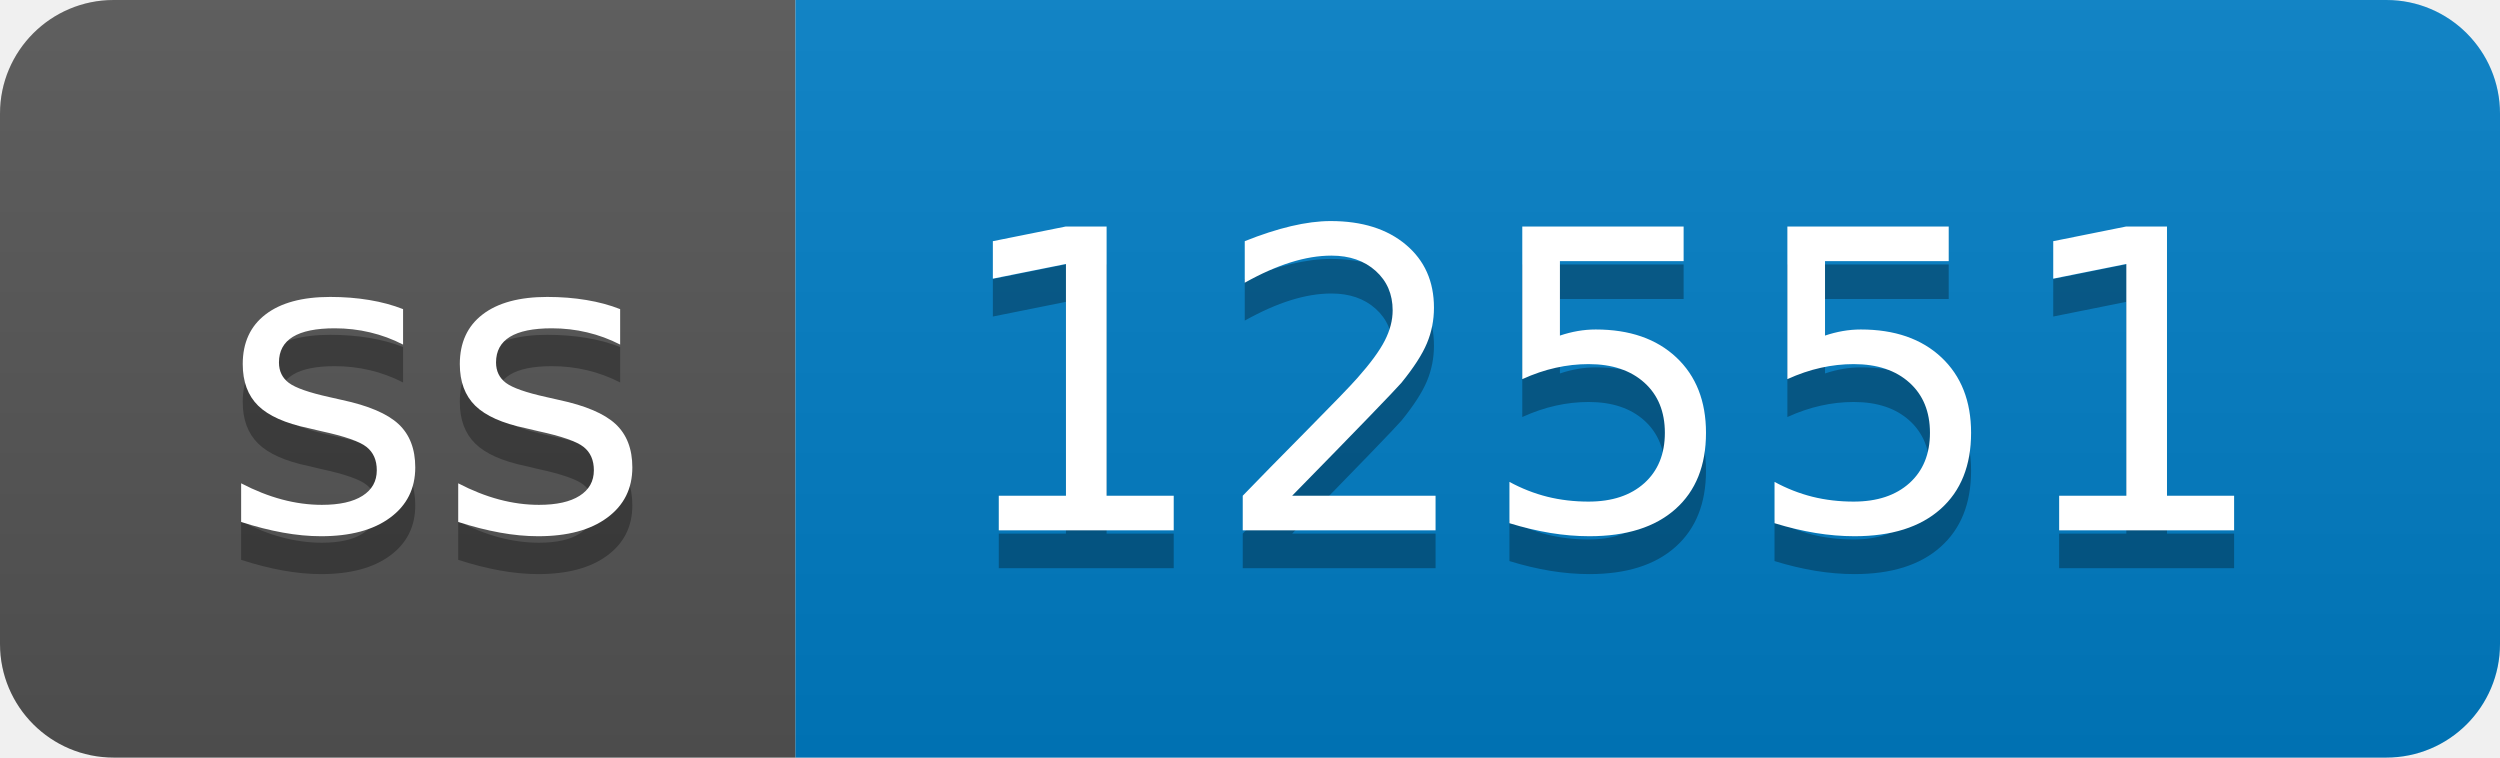
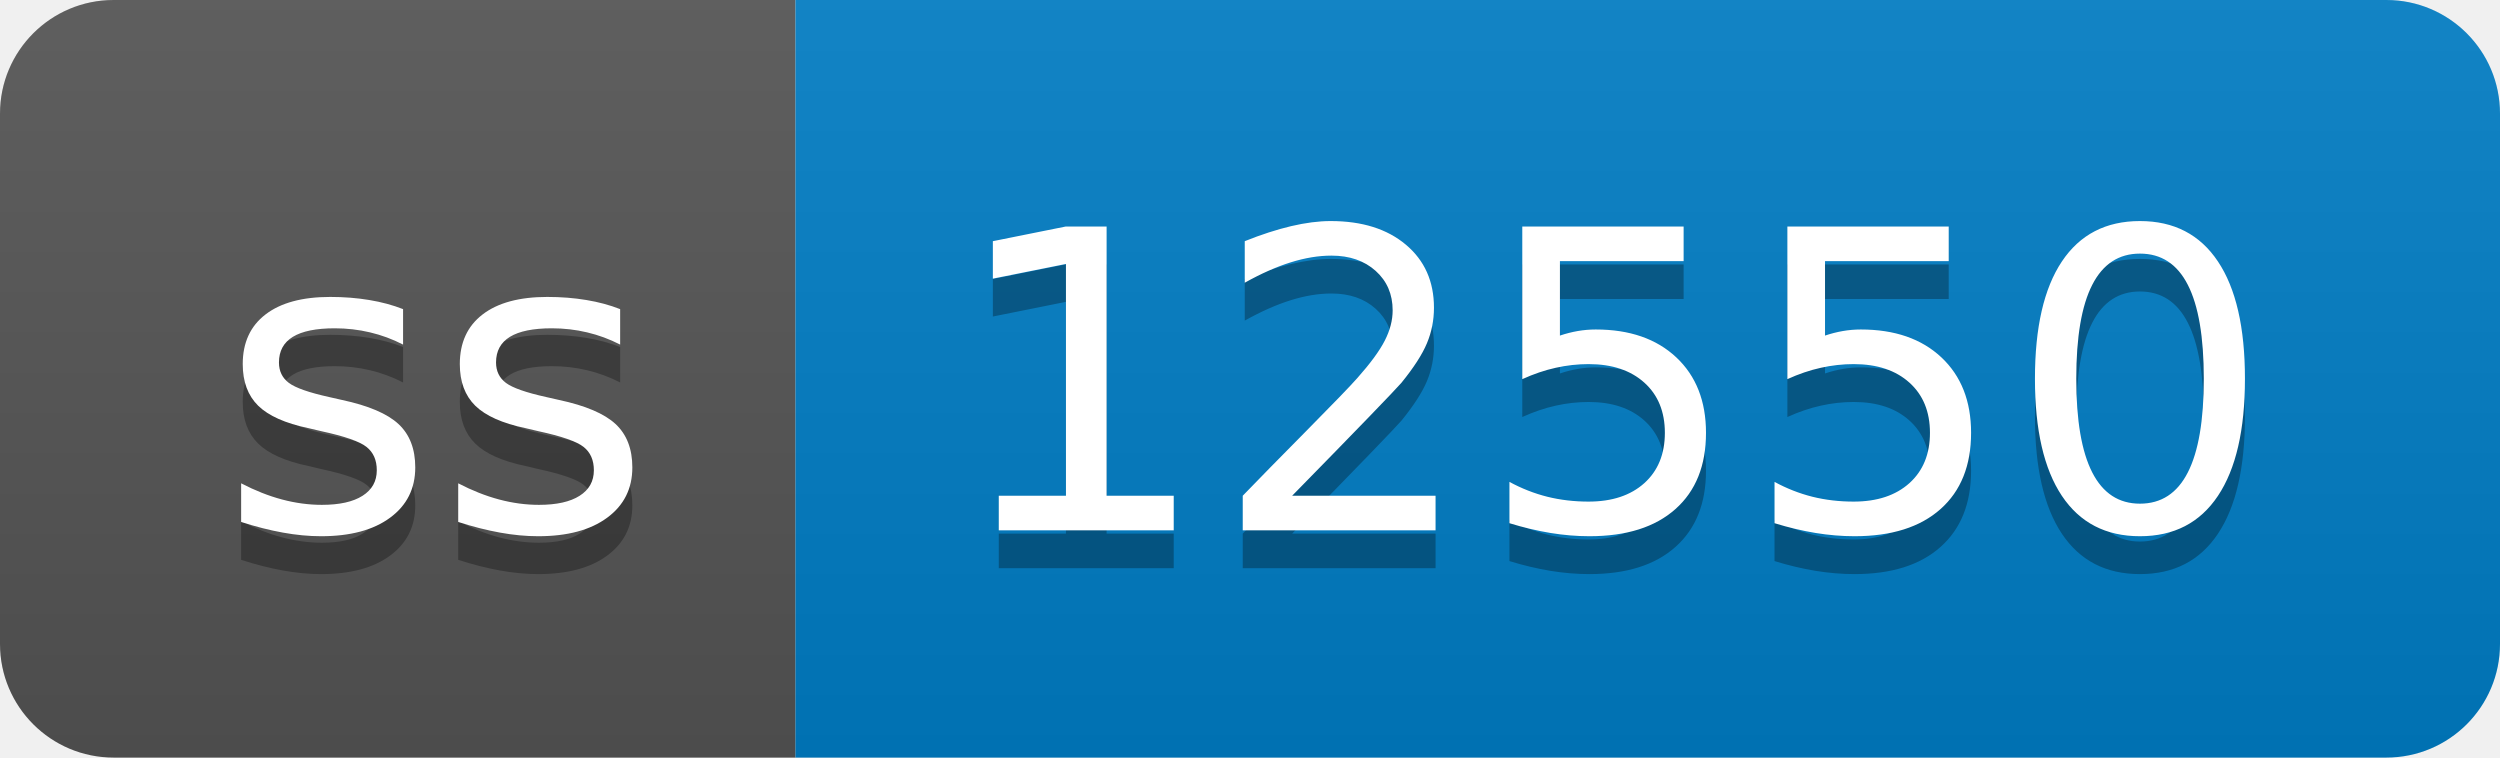
- <svg xmlns="http://www.w3.org/2000/svg" width="66" height="20" role="img" aria-label="ss: 12551">
+ <svg xmlns="http://www.w3.org/2000/svg" width="66" height="20" role="img" aria-label="ss: 12550">
  <linearGradient id="s" x2="0" y2="100%">
    <stop offset="0" stop-color="#bbb" stop-opacity=".1" />
    <stop offset="1" stop-opacity=".1" />
  </linearGradient>
  <clipPath id="r">
    <rect width="66" height="20" rx="3" fill="#fff" />
  </clipPath>
  <g clip-path="url(#r)">
    <rect width="21" height="20" fill="#555" />
    <rect x="21" width="45" height="20" fill="#007ec6" />
    <rect width="66" height="20" fill="url(#s)" />
  </g>
  <g fill="#fff" text-anchor="middle" font-family="Verdana,Geneva,DejaVu Sans,sans-serif" text-rendering="geometricPrecision" font-size="110">
    <text aria-hidden="true" x="115" y="150" fill="#010101" fill-opacity=".3" transform="scale(.1)" textLength="110">ss</text>
    <text x="115" y="140" transform="scale(.1)" fill="#fff" textLength="110">ss</text>
-     <text aria-hidden="true" x="425" y="150" fill="#010101" fill-opacity=".3" transform="scale(.1)" textLength="350">12551</text>
-     <text x="425" y="140" transform="scale(.1)" fill="#fff" textLength="350">12551</text>
+     <text aria-hidden="true" x="425" y="150" fill="#010101" fill-opacity=".3" transform="scale(.1)" textLength="350">12550</text>
+     <text x="425" y="140" transform="scale(.1)" fill="#fff" textLength="350">12550</text>
  </g>
</svg>
